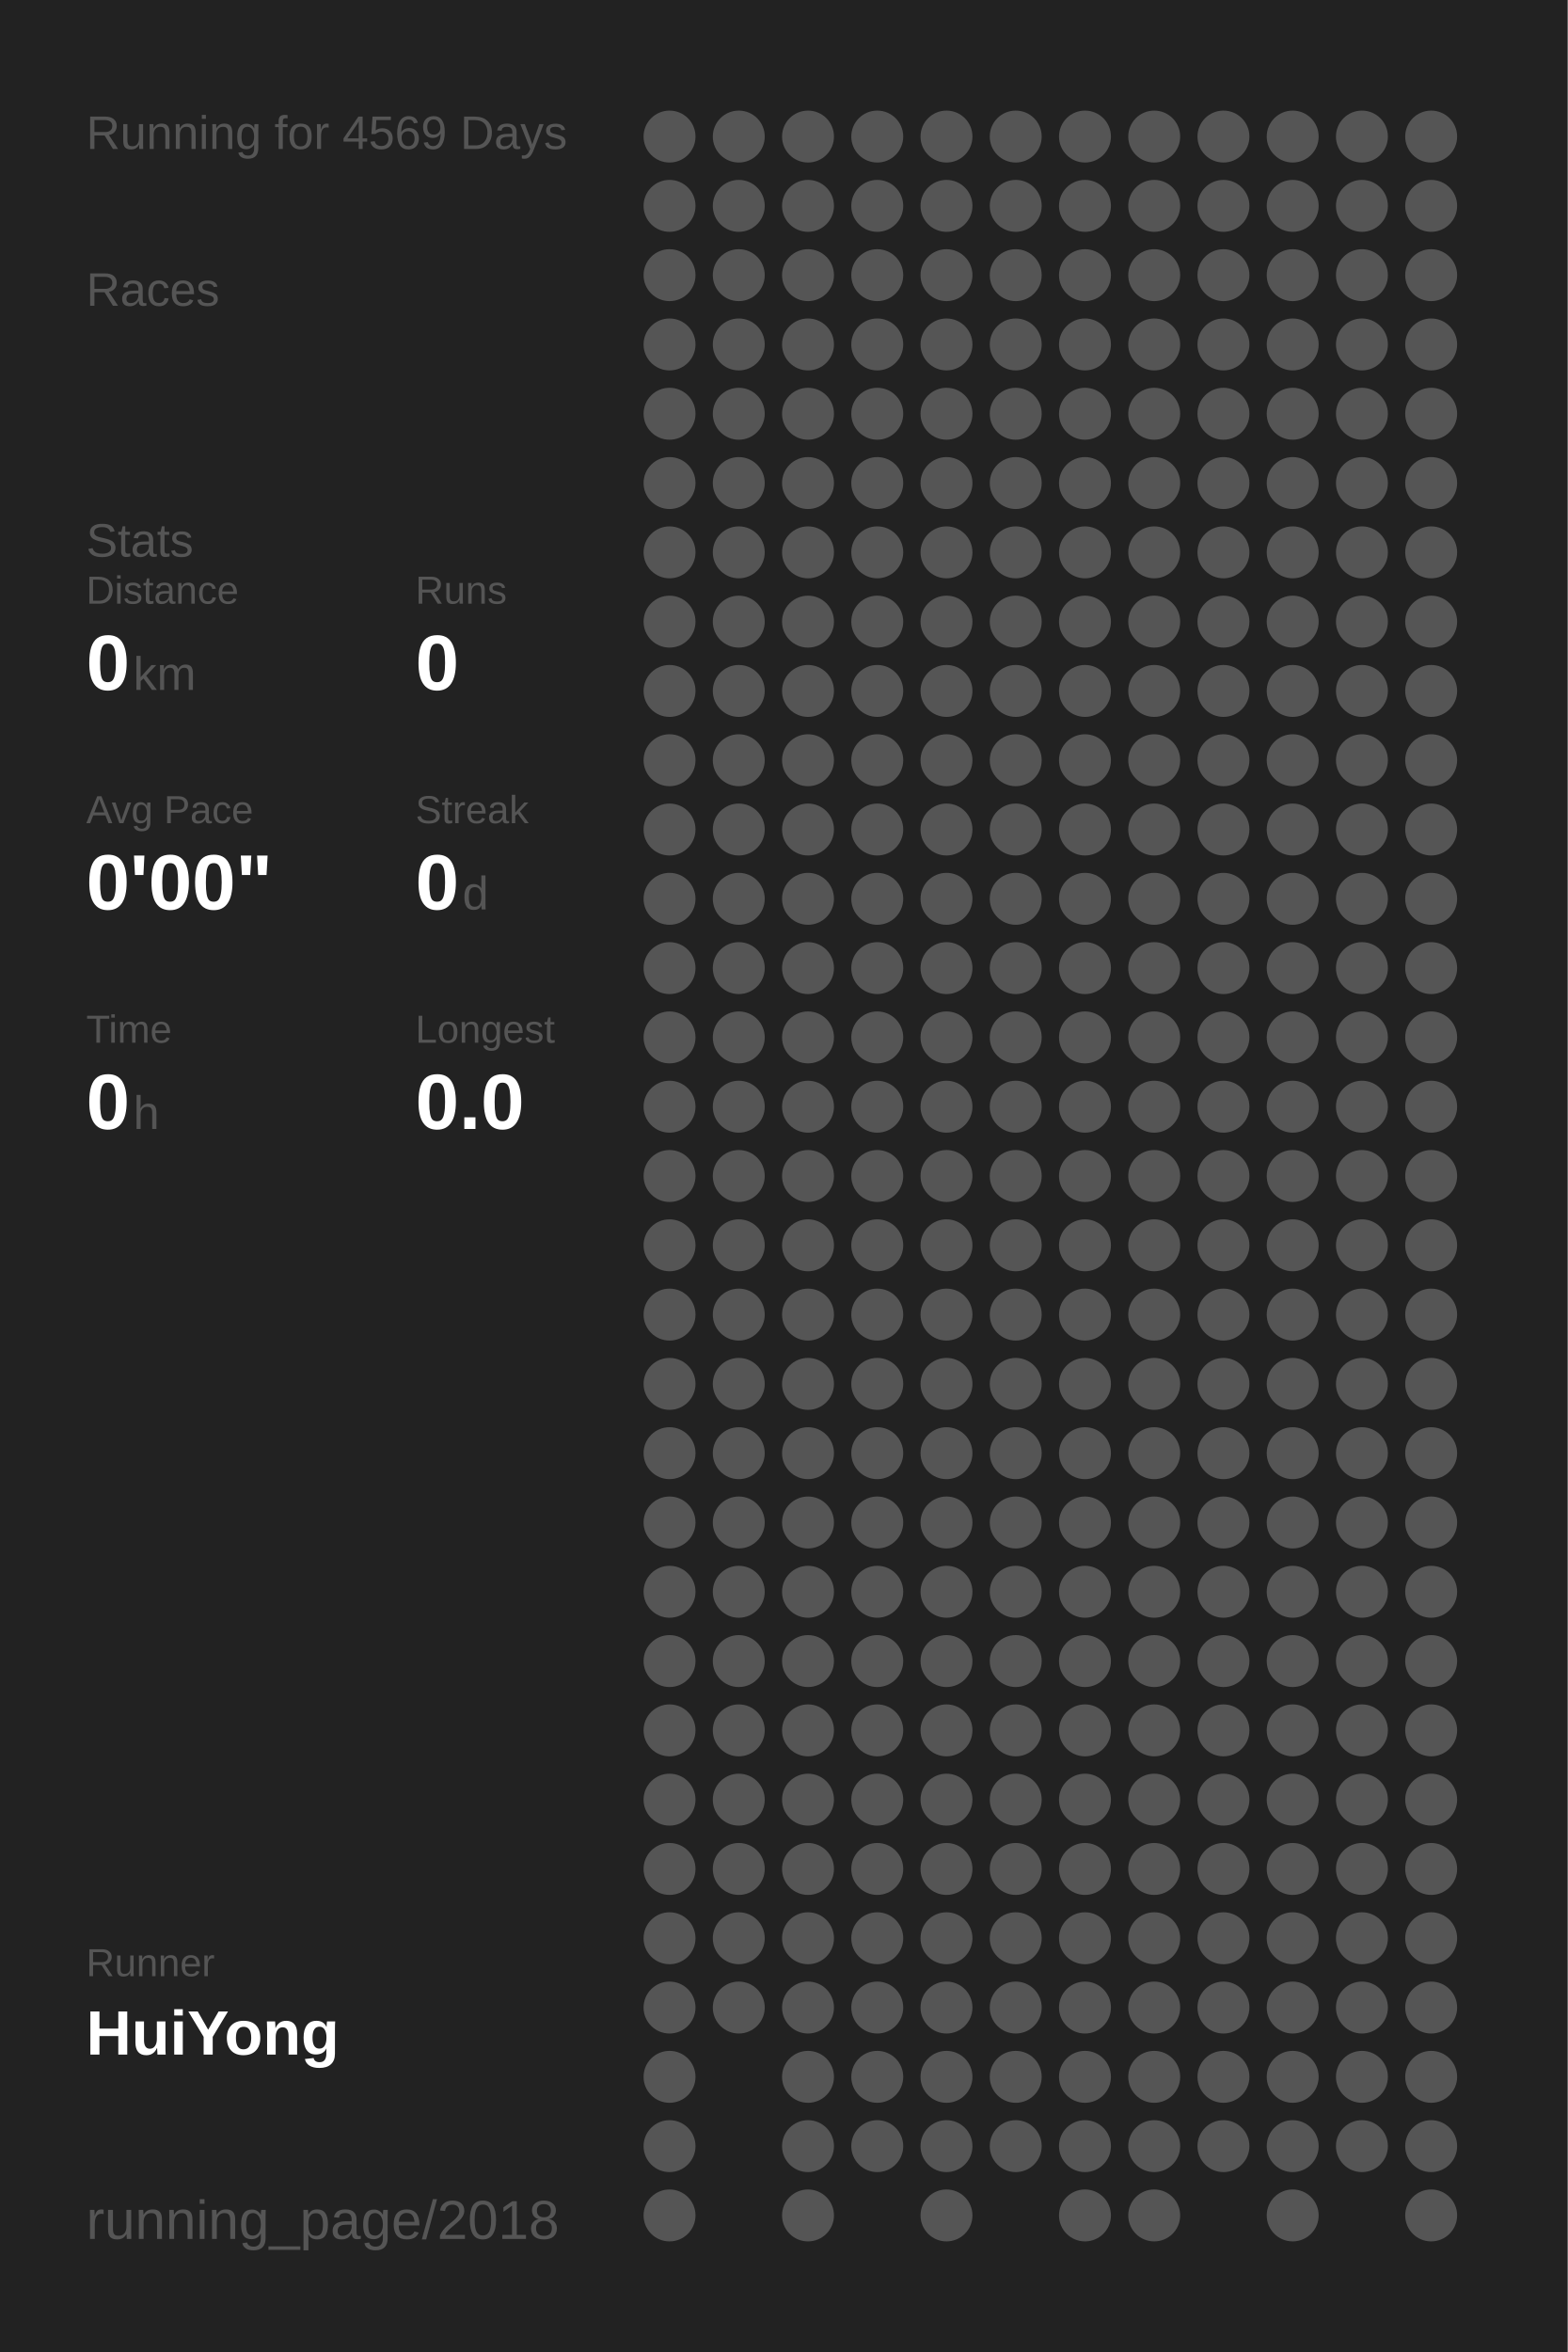
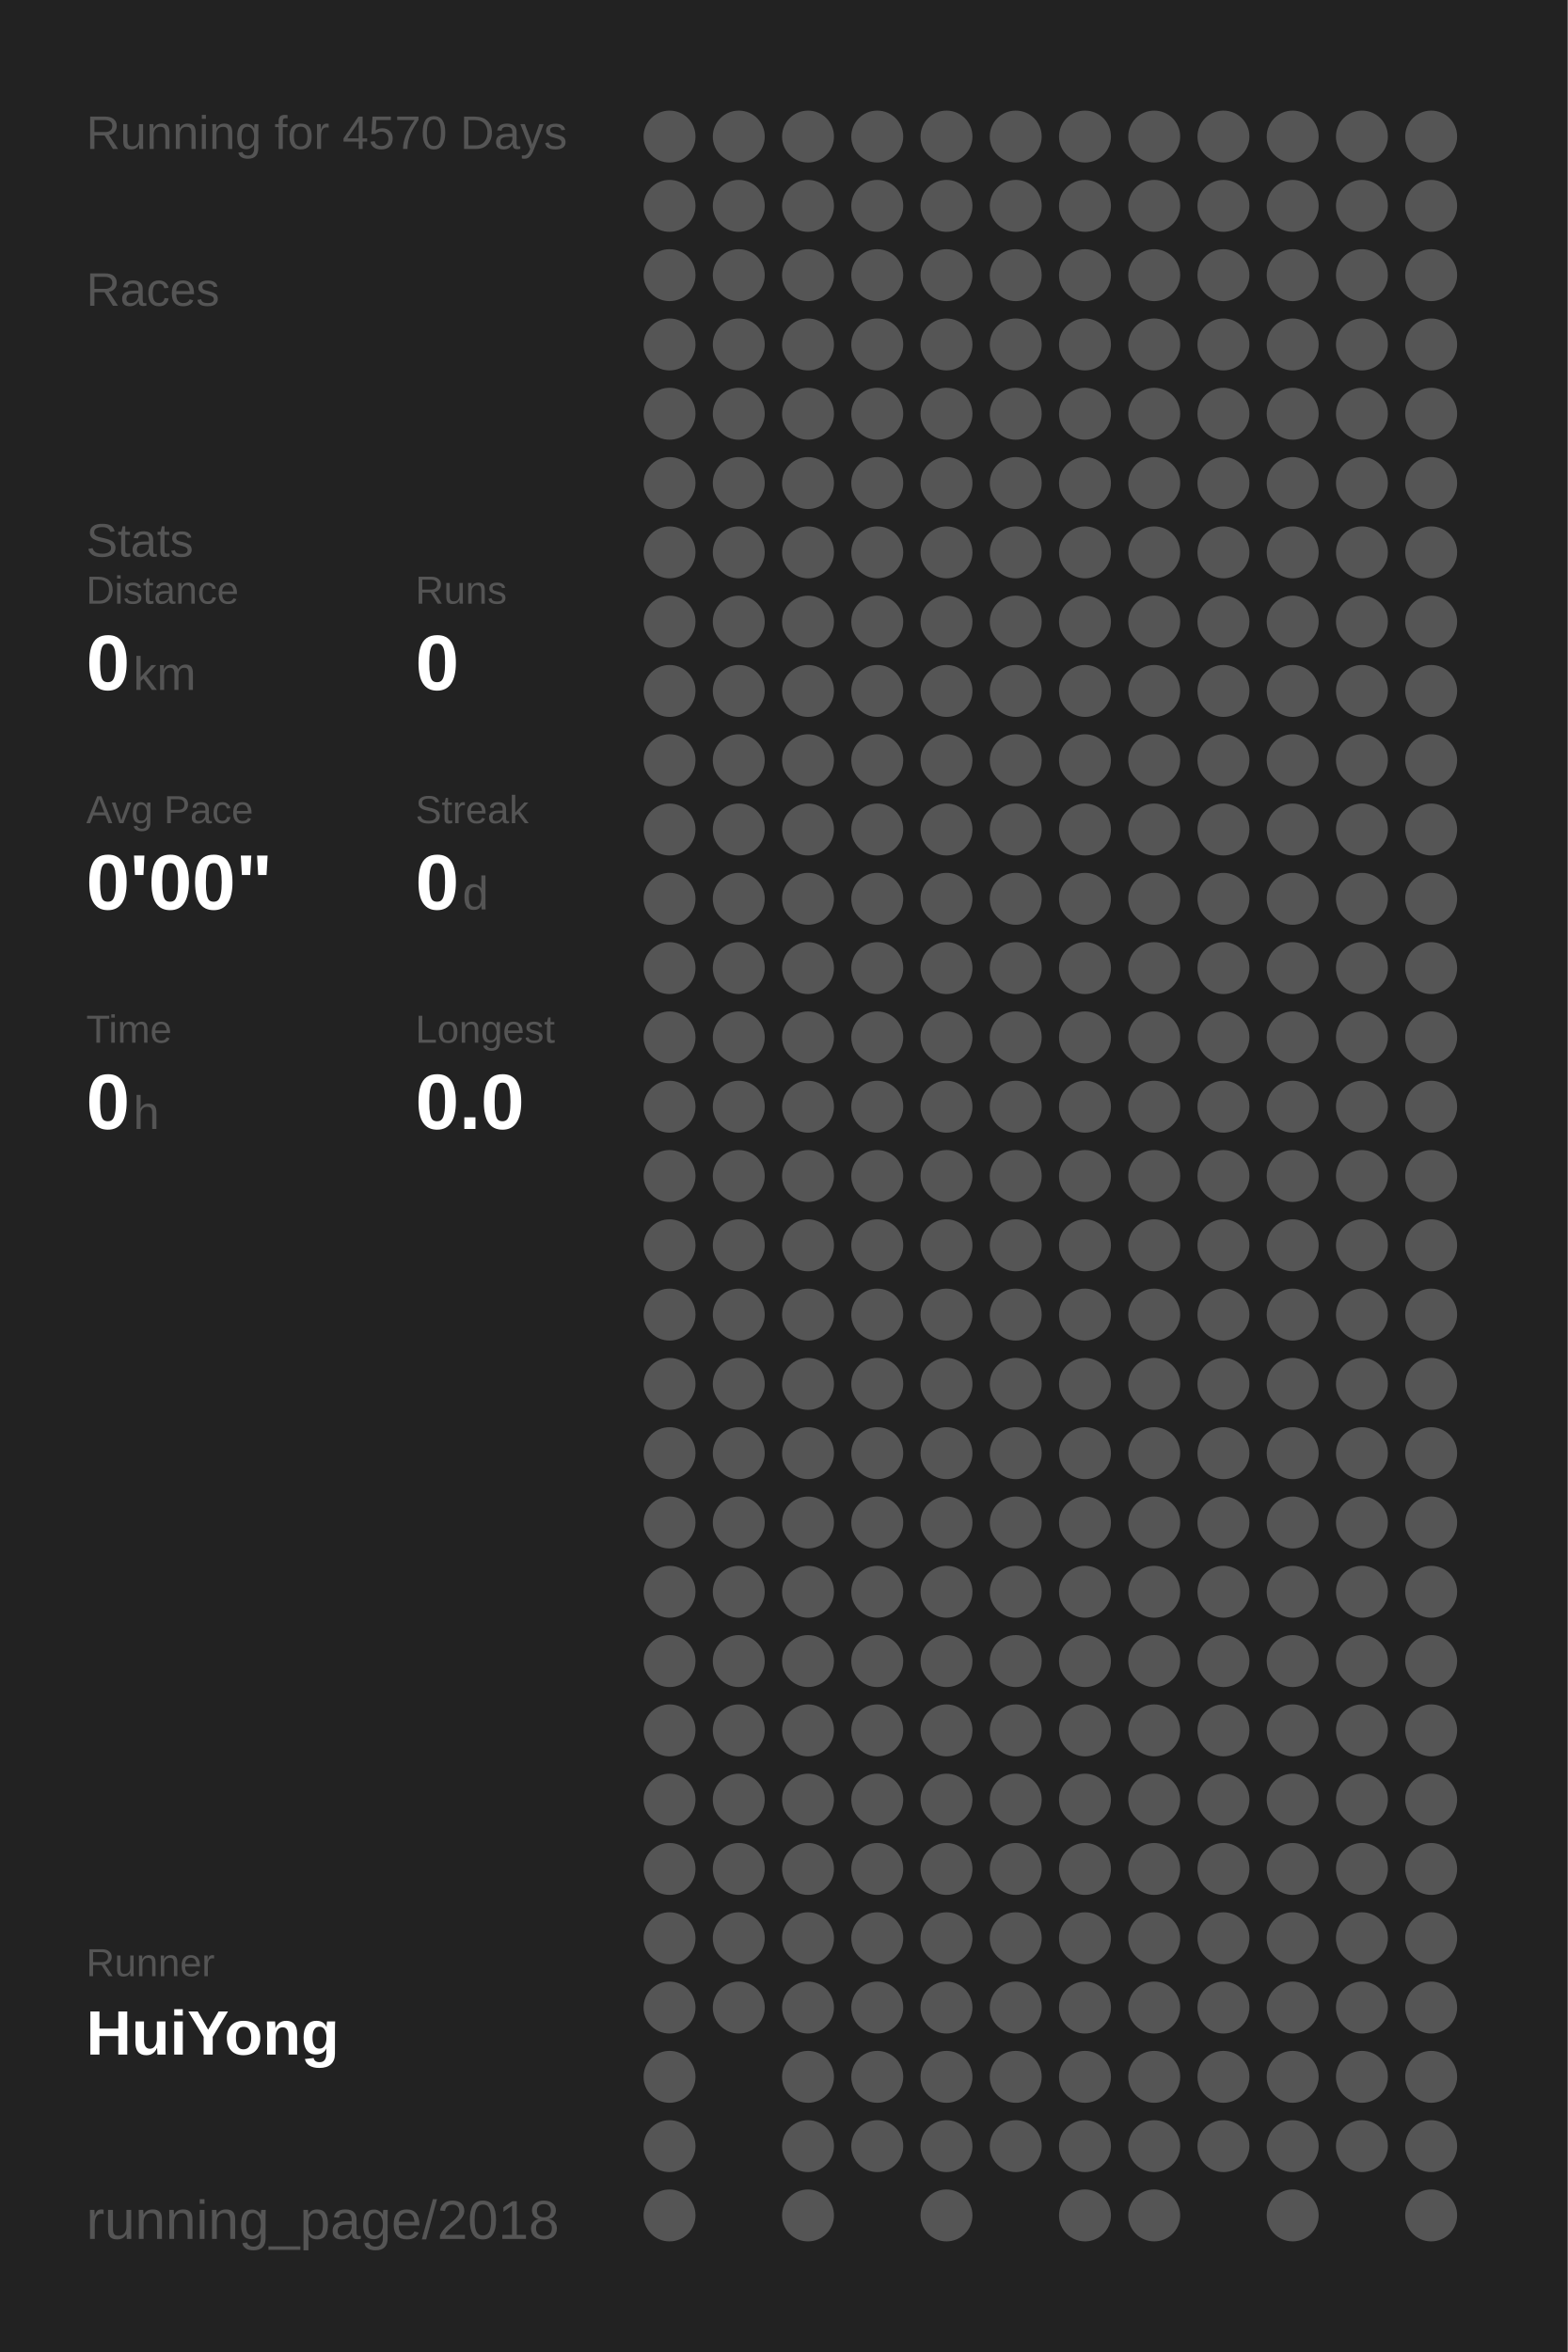
<svg xmlns="http://www.w3.org/2000/svg" baseProfile="full" height="300mm" version="1.1" viewBox="0,0,200,300" width="200mm">
  <defs />
  <rect fill="#222222" height="300" width="200" x="0" y="0" />
-   <text fill="#555555" style="font-size:6px; font-family:Arial;" x="11" y="19">Running for 4569 Days</text>
+   <text fill="#555555" style="font-size:6px; font-family:Arial;" x="11" y="19">Running for 4570 Days</text>
  <text fill="#555555" style="font-size:6px; font-family:Arial;" x="11" y="39">Races</text>
  <text fill="#555555" style="font-size:6px; font-family:Arial;" x="11" y="71">Stats</text>
  <text fill="#555555" style="font-size:5px; font-family:Arial;" x="11" y="77">Distance</text>
  <text fill="#FFFFFF" style="font-size:10px; font-family:Arial; font-weight:bold;" x="11" y="88">0</text>
  <text fill="#555555" style="font-size:6px; font-family:Arial;" x="17" y="88">km</text>
  <text fill="#555555" style="font-size:5px; font-family:Arial;" x="53" y="77">Runs</text>
  <text fill="#FFFFFF" style="font-size:10px; font-family:Arial; font-weight:bold;" x="53" y="88">0</text>
  <text fill="#555555" style="font-size:5px; font-family:Arial;" x="11" y="105">Avg Pace</text>
  <text fill="#FFFFFF" style="font-size:10px; font-family:Arial; font-weight:bold;" x="11" y="116">0'00"</text>
  <text fill="#555555" style="font-size:5px; font-family:Arial;" x="53" y="105">Streak</text>
  <text fill="#FFFFFF" style="font-size:10px; font-family:Arial; font-weight:bold;" x="53" y="116">0</text>
  <text fill="#555555" style="font-size:6px; font-family:Arial;" x="59" y="116">d</text>
  <text fill="#555555" style="font-size:5px; font-family:Arial;" x="11" y="133">Time</text>
  <text fill="#FFFFFF" style="font-size:10px; font-family:Arial; font-weight:bold;" x="11" y="144">0</text>
  <text fill="#555555" style="font-size:6px; font-family:Arial;" x="17" y="144">h</text>
  <text fill="#555555" style="font-size:5px; font-family:Arial;" x="53" y="133">Longest</text>
  <text fill="#FFFFFF" style="font-size:10px; font-family:Arial; font-weight:bold;" x="53" y="144">0.0</text>
  <text fill="#555555" style="font-size:5px; font-family:Arial;" x="11" y="252.065">Runner</text>
  <text fill="#FFFFFF" style="font-size:8px; font-family:Arial; font-weight:bold;" x="11" y="262.065">HuiYong</text>
  <text fill="#555555" style="font-size:7px; font-family:Arial;" x="11" y="285.581">running_page/2018</text>
  <circle cx="85.417" cy="17.419" fill="#555555" r="3.312" />
  <circle cx="85.417" cy="26.258" fill="#555555" r="3.312" />
  <circle cx="85.417" cy="35.097" fill="#555555" r="3.312" />
  <circle cx="85.417" cy="43.935" fill="#555555" r="3.312" />
  <circle cx="85.417" cy="52.774" fill="#555555" r="3.312" />
  <circle cx="85.417" cy="61.613" fill="#555555" r="3.312" />
  <circle cx="85.417" cy="70.452" fill="#555555" r="3.312" />
  <circle cx="85.417" cy="79.29" fill="#555555" r="3.312" />
  <circle cx="85.417" cy="88.129" fill="#555555" r="3.312" />
  <circle cx="85.417" cy="96.968" fill="#555555" r="3.312" />
  <circle cx="85.417" cy="105.806" fill="#555555" r="3.312" />
  <circle cx="85.417" cy="114.645" fill="#555555" r="3.312" />
  <circle cx="85.417" cy="123.484" fill="#555555" r="3.312" />
  <circle cx="85.417" cy="132.323" fill="#555555" r="3.312" />
  <circle cx="85.417" cy="141.161" fill="#555555" r="3.312" />
  <circle cx="85.417" cy="150" fill="#555555" r="3.312" />
  <circle cx="85.417" cy="158.839" fill="#555555" r="3.312" />
  <circle cx="85.417" cy="167.677" fill="#555555" r="3.312" />
  <circle cx="85.417" cy="176.516" fill="#555555" r="3.312" />
  <circle cx="85.417" cy="185.355" fill="#555555" r="3.312" />
  <circle cx="85.417" cy="194.194" fill="#555555" r="3.312" />
  <circle cx="85.417" cy="203.032" fill="#555555" r="3.312" />
  <circle cx="85.417" cy="211.871" fill="#555555" r="3.312" />
  <circle cx="85.417" cy="220.71" fill="#555555" r="3.312" />
  <circle cx="85.417" cy="229.548" fill="#555555" r="3.312" />
  <circle cx="85.417" cy="238.387" fill="#555555" r="3.312" />
  <circle cx="85.417" cy="247.226" fill="#555555" r="3.312" />
  <circle cx="85.417" cy="256.065" fill="#555555" r="3.312" />
  <circle cx="85.417" cy="264.903" fill="#555555" r="3.312" />
  <circle cx="85.417" cy="273.742" fill="#555555" r="3.312" />
  <circle cx="85.417" cy="282.581" fill="#555555" r="3.312" />
  <circle cx="94.25" cy="17.419" fill="#555555" r="3.312" />
  <circle cx="94.25" cy="26.258" fill="#555555" r="3.312" />
  <circle cx="94.25" cy="35.097" fill="#555555" r="3.312" />
  <circle cx="94.25" cy="43.935" fill="#555555" r="3.312" />
  <circle cx="94.25" cy="52.774" fill="#555555" r="3.312" />
  <circle cx="94.25" cy="61.613" fill="#555555" r="3.312" />
  <circle cx="94.25" cy="70.452" fill="#555555" r="3.312" />
  <circle cx="94.25" cy="79.29" fill="#555555" r="3.312" />
  <circle cx="94.25" cy="88.129" fill="#555555" r="3.312" />
  <circle cx="94.25" cy="96.968" fill="#555555" r="3.312" />
  <circle cx="94.25" cy="105.806" fill="#555555" r="3.312" />
  <circle cx="94.25" cy="114.645" fill="#555555" r="3.312" />
  <circle cx="94.25" cy="123.484" fill="#555555" r="3.312" />
  <circle cx="94.25" cy="132.323" fill="#555555" r="3.312" />
  <circle cx="94.25" cy="141.161" fill="#555555" r="3.312" />
  <circle cx="94.25" cy="150" fill="#555555" r="3.312" />
  <circle cx="94.25" cy="158.839" fill="#555555" r="3.312" />
  <circle cx="94.25" cy="167.677" fill="#555555" r="3.312" />
  <circle cx="94.25" cy="176.516" fill="#555555" r="3.312" />
  <circle cx="94.25" cy="185.355" fill="#555555" r="3.312" />
  <circle cx="94.25" cy="194.194" fill="#555555" r="3.312" />
  <circle cx="94.25" cy="203.032" fill="#555555" r="3.312" />
  <circle cx="94.25" cy="211.871" fill="#555555" r="3.312" />
  <circle cx="94.25" cy="220.71" fill="#555555" r="3.312" />
  <circle cx="94.25" cy="229.548" fill="#555555" r="3.312" />
  <circle cx="94.25" cy="238.387" fill="#555555" r="3.312" />
  <circle cx="94.25" cy="247.226" fill="#555555" r="3.312" />
  <circle cx="94.25" cy="256.065" fill="#555555" r="3.312" />
  <circle cx="103.083" cy="17.419" fill="#555555" r="3.312" />
  <circle cx="103.083" cy="26.258" fill="#555555" r="3.312" />
  <circle cx="103.083" cy="35.097" fill="#555555" r="3.312" />
  <circle cx="103.083" cy="43.935" fill="#555555" r="3.312" />
  <circle cx="103.083" cy="52.774" fill="#555555" r="3.312" />
  <circle cx="103.083" cy="61.613" fill="#555555" r="3.312" />
  <circle cx="103.083" cy="70.452" fill="#555555" r="3.312" />
  <circle cx="103.083" cy="79.29" fill="#555555" r="3.312" />
  <circle cx="103.083" cy="88.129" fill="#555555" r="3.312" />
  <circle cx="103.083" cy="96.968" fill="#555555" r="3.312" />
  <circle cx="103.083" cy="105.806" fill="#555555" r="3.312" />
  <circle cx="103.083" cy="114.645" fill="#555555" r="3.312" />
  <circle cx="103.083" cy="123.484" fill="#555555" r="3.312" />
  <circle cx="103.083" cy="132.323" fill="#555555" r="3.312" />
  <circle cx="103.083" cy="141.161" fill="#555555" r="3.312" />
  <circle cx="103.083" cy="150" fill="#555555" r="3.312" />
  <circle cx="103.083" cy="158.839" fill="#555555" r="3.312" />
  <circle cx="103.083" cy="167.677" fill="#555555" r="3.312" />
  <circle cx="103.083" cy="176.516" fill="#555555" r="3.312" />
  <circle cx="103.083" cy="185.355" fill="#555555" r="3.312" />
  <circle cx="103.083" cy="194.194" fill="#555555" r="3.312" />
  <circle cx="103.083" cy="203.032" fill="#555555" r="3.312" />
  <circle cx="103.083" cy="211.871" fill="#555555" r="3.312" />
  <circle cx="103.083" cy="220.71" fill="#555555" r="3.312" />
  <circle cx="103.083" cy="229.548" fill="#555555" r="3.312" />
  <circle cx="103.083" cy="238.387" fill="#555555" r="3.312" />
  <circle cx="103.083" cy="247.226" fill="#555555" r="3.312" />
  <circle cx="103.083" cy="256.065" fill="#555555" r="3.312" />
  <circle cx="103.083" cy="264.903" fill="#555555" r="3.312" />
  <circle cx="103.083" cy="273.742" fill="#555555" r="3.312" />
  <circle cx="103.083" cy="282.581" fill="#555555" r="3.312" />
  <circle cx="111.917" cy="17.419" fill="#555555" r="3.312" />
  <circle cx="111.917" cy="26.258" fill="#555555" r="3.312" />
  <circle cx="111.917" cy="35.097" fill="#555555" r="3.312" />
  <circle cx="111.917" cy="43.935" fill="#555555" r="3.312" />
  <circle cx="111.917" cy="52.774" fill="#555555" r="3.312" />
  <circle cx="111.917" cy="61.613" fill="#555555" r="3.312" />
  <circle cx="111.917" cy="70.452" fill="#555555" r="3.312" />
  <circle cx="111.917" cy="79.29" fill="#555555" r="3.312" />
  <circle cx="111.917" cy="88.129" fill="#555555" r="3.312" />
  <circle cx="111.917" cy="96.968" fill="#555555" r="3.312" />
  <circle cx="111.917" cy="105.806" fill="#555555" r="3.312" />
  <circle cx="111.917" cy="114.645" fill="#555555" r="3.312" />
  <circle cx="111.917" cy="123.484" fill="#555555" r="3.312" />
  <circle cx="111.917" cy="132.323" fill="#555555" r="3.312" />
  <circle cx="111.917" cy="141.161" fill="#555555" r="3.312" />
  <circle cx="111.917" cy="150" fill="#555555" r="3.312" />
  <circle cx="111.917" cy="158.839" fill="#555555" r="3.312" />
  <circle cx="111.917" cy="167.677" fill="#555555" r="3.312" />
  <circle cx="111.917" cy="176.516" fill="#555555" r="3.312" />
  <circle cx="111.917" cy="185.355" fill="#555555" r="3.312" />
  <circle cx="111.917" cy="194.194" fill="#555555" r="3.312" />
  <circle cx="111.917" cy="203.032" fill="#555555" r="3.312" />
  <circle cx="111.917" cy="211.871" fill="#555555" r="3.312" />
  <circle cx="111.917" cy="220.71" fill="#555555" r="3.312" />
  <circle cx="111.917" cy="229.548" fill="#555555" r="3.312" />
  <circle cx="111.917" cy="238.387" fill="#555555" r="3.312" />
  <circle cx="111.917" cy="247.226" fill="#555555" r="3.312" />
  <circle cx="111.917" cy="256.065" fill="#555555" r="3.312" />
  <circle cx="111.917" cy="264.903" fill="#555555" r="3.312" />
  <circle cx="111.917" cy="273.742" fill="#555555" r="3.312" />
  <circle cx="120.75" cy="17.419" fill="#555555" r="3.312" />
  <circle cx="120.75" cy="26.258" fill="#555555" r="3.312" />
  <circle cx="120.75" cy="35.097" fill="#555555" r="3.312" />
  <circle cx="120.75" cy="43.935" fill="#555555" r="3.312" />
  <circle cx="120.75" cy="52.774" fill="#555555" r="3.312" />
  <circle cx="120.75" cy="61.613" fill="#555555" r="3.312" />
  <circle cx="120.75" cy="70.452" fill="#555555" r="3.312" />
  <circle cx="120.75" cy="79.29" fill="#555555" r="3.312" />
  <circle cx="120.75" cy="88.129" fill="#555555" r="3.312" />
  <circle cx="120.75" cy="96.968" fill="#555555" r="3.312" />
  <circle cx="120.75" cy="105.806" fill="#555555" r="3.312" />
  <circle cx="120.75" cy="114.645" fill="#555555" r="3.312" />
  <circle cx="120.75" cy="123.484" fill="#555555" r="3.312" />
  <circle cx="120.75" cy="132.323" fill="#555555" r="3.312" />
  <circle cx="120.75" cy="141.161" fill="#555555" r="3.312" />
  <circle cx="120.75" cy="150" fill="#555555" r="3.312" />
  <circle cx="120.75" cy="158.839" fill="#555555" r="3.312" />
  <circle cx="120.75" cy="167.677" fill="#555555" r="3.312" />
  <circle cx="120.75" cy="176.516" fill="#555555" r="3.312" />
  <circle cx="120.75" cy="185.355" fill="#555555" r="3.312" />
  <circle cx="120.75" cy="194.194" fill="#555555" r="3.312" />
  <circle cx="120.75" cy="203.032" fill="#555555" r="3.312" />
  <circle cx="120.75" cy="211.871" fill="#555555" r="3.312" />
  <circle cx="120.75" cy="220.71" fill="#555555" r="3.312" />
  <circle cx="120.75" cy="229.548" fill="#555555" r="3.312" />
  <circle cx="120.75" cy="238.387" fill="#555555" r="3.312" />
  <circle cx="120.75" cy="247.226" fill="#555555" r="3.312" />
  <circle cx="120.75" cy="256.065" fill="#555555" r="3.312" />
  <circle cx="120.75" cy="264.903" fill="#555555" r="3.312" />
  <circle cx="120.75" cy="273.742" fill="#555555" r="3.312" />
  <circle cx="120.75" cy="282.581" fill="#555555" r="3.312" />
  <circle cx="129.583" cy="17.419" fill="#555555" r="3.312" />
  <circle cx="129.583" cy="26.258" fill="#555555" r="3.312" />
  <circle cx="129.583" cy="35.097" fill="#555555" r="3.312" />
  <circle cx="129.583" cy="43.935" fill="#555555" r="3.312" />
  <circle cx="129.583" cy="52.774" fill="#555555" r="3.312" />
  <circle cx="129.583" cy="61.613" fill="#555555" r="3.312" />
  <circle cx="129.583" cy="70.452" fill="#555555" r="3.312" />
  <circle cx="129.583" cy="79.29" fill="#555555" r="3.312" />
  <circle cx="129.583" cy="88.129" fill="#555555" r="3.312" />
  <circle cx="129.583" cy="96.968" fill="#555555" r="3.312" />
  <circle cx="129.583" cy="105.806" fill="#555555" r="3.312" />
  <circle cx="129.583" cy="114.645" fill="#555555" r="3.312" />
  <circle cx="129.583" cy="123.484" fill="#555555" r="3.312" />
  <circle cx="129.583" cy="132.323" fill="#555555" r="3.312" />
  <circle cx="129.583" cy="141.161" fill="#555555" r="3.312" />
  <circle cx="129.583" cy="150" fill="#555555" r="3.312" />
  <circle cx="129.583" cy="158.839" fill="#555555" r="3.312" />
  <circle cx="129.583" cy="167.677" fill="#555555" r="3.312" />
  <circle cx="129.583" cy="176.516" fill="#555555" r="3.312" />
  <circle cx="129.583" cy="185.355" fill="#555555" r="3.312" />
  <circle cx="129.583" cy="194.194" fill="#555555" r="3.312" />
  <circle cx="129.583" cy="203.032" fill="#555555" r="3.312" />
  <circle cx="129.583" cy="211.871" fill="#555555" r="3.312" />
  <circle cx="129.583" cy="220.71" fill="#555555" r="3.312" />
  <circle cx="129.583" cy="229.548" fill="#555555" r="3.312" />
  <circle cx="129.583" cy="238.387" fill="#555555" r="3.312" />
  <circle cx="129.583" cy="247.226" fill="#555555" r="3.312" />
  <circle cx="129.583" cy="256.065" fill="#555555" r="3.312" />
  <circle cx="129.583" cy="264.903" fill="#555555" r="3.312" />
  <circle cx="129.583" cy="273.742" fill="#555555" r="3.312" />
  <circle cx="138.417" cy="17.419" fill="#555555" r="3.312" />
  <circle cx="138.417" cy="26.258" fill="#555555" r="3.312" />
  <circle cx="138.417" cy="35.097" fill="#555555" r="3.312" />
  <circle cx="138.417" cy="43.935" fill="#555555" r="3.312" />
  <circle cx="138.417" cy="52.774" fill="#555555" r="3.312" />
  <circle cx="138.417" cy="61.613" fill="#555555" r="3.312" />
  <circle cx="138.417" cy="70.452" fill="#555555" r="3.312" />
  <circle cx="138.417" cy="79.29" fill="#555555" r="3.312" />
  <circle cx="138.417" cy="88.129" fill="#555555" r="3.312" />
  <circle cx="138.417" cy="96.968" fill="#555555" r="3.312" />
  <circle cx="138.417" cy="105.806" fill="#555555" r="3.312" />
  <circle cx="138.417" cy="114.645" fill="#555555" r="3.312" />
  <circle cx="138.417" cy="123.484" fill="#555555" r="3.312" />
  <circle cx="138.417" cy="132.323" fill="#555555" r="3.312" />
  <circle cx="138.417" cy="141.161" fill="#555555" r="3.312" />
  <circle cx="138.417" cy="150" fill="#555555" r="3.312" />
  <circle cx="138.417" cy="158.839" fill="#555555" r="3.312" />
  <circle cx="138.417" cy="167.677" fill="#555555" r="3.312" />
  <circle cx="138.417" cy="176.516" fill="#555555" r="3.312" />
  <circle cx="138.417" cy="185.355" fill="#555555" r="3.312" />
  <circle cx="138.417" cy="194.194" fill="#555555" r="3.312" />
  <circle cx="138.417" cy="203.032" fill="#555555" r="3.312" />
  <circle cx="138.417" cy="211.871" fill="#555555" r="3.312" />
  <circle cx="138.417" cy="220.71" fill="#555555" r="3.312" />
  <circle cx="138.417" cy="229.548" fill="#555555" r="3.312" />
  <circle cx="138.417" cy="238.387" fill="#555555" r="3.312" />
  <circle cx="138.417" cy="247.226" fill="#555555" r="3.312" />
  <circle cx="138.417" cy="256.065" fill="#555555" r="3.312" />
  <circle cx="138.417" cy="264.903" fill="#555555" r="3.312" />
  <circle cx="138.417" cy="273.742" fill="#555555" r="3.312" />
  <circle cx="138.417" cy="282.581" fill="#555555" r="3.312" />
  <circle cx="147.25" cy="17.419" fill="#555555" r="3.312" />
  <circle cx="147.25" cy="26.258" fill="#555555" r="3.312" />
  <circle cx="147.25" cy="35.097" fill="#555555" r="3.312" />
  <circle cx="147.25" cy="43.935" fill="#555555" r="3.312" />
  <circle cx="147.25" cy="52.774" fill="#555555" r="3.312" />
  <circle cx="147.25" cy="61.613" fill="#555555" r="3.312" />
  <circle cx="147.25" cy="70.452" fill="#555555" r="3.312" />
  <circle cx="147.25" cy="79.29" fill="#555555" r="3.312" />
  <circle cx="147.25" cy="88.129" fill="#555555" r="3.312" />
  <circle cx="147.25" cy="96.968" fill="#555555" r="3.312" />
  <circle cx="147.25" cy="105.806" fill="#555555" r="3.312" />
  <circle cx="147.25" cy="114.645" fill="#555555" r="3.312" />
  <circle cx="147.25" cy="123.484" fill="#555555" r="3.312" />
  <circle cx="147.25" cy="132.323" fill="#555555" r="3.312" />
  <circle cx="147.25" cy="141.161" fill="#555555" r="3.312" />
  <circle cx="147.25" cy="150" fill="#555555" r="3.312" />
  <circle cx="147.25" cy="158.839" fill="#555555" r="3.312" />
  <circle cx="147.25" cy="167.677" fill="#555555" r="3.312" />
  <circle cx="147.25" cy="176.516" fill="#555555" r="3.312" />
  <circle cx="147.25" cy="185.355" fill="#555555" r="3.312" />
  <circle cx="147.25" cy="194.194" fill="#555555" r="3.312" />
  <circle cx="147.25" cy="203.032" fill="#555555" r="3.312" />
  <circle cx="147.25" cy="211.871" fill="#555555" r="3.312" />
  <circle cx="147.25" cy="220.71" fill="#555555" r="3.312" />
  <circle cx="147.25" cy="229.548" fill="#555555" r="3.312" />
  <circle cx="147.25" cy="238.387" fill="#555555" r="3.312" />
  <circle cx="147.25" cy="247.226" fill="#555555" r="3.312" />
  <circle cx="147.25" cy="256.065" fill="#555555" r="3.312" />
  <circle cx="147.25" cy="264.903" fill="#555555" r="3.312" />
  <circle cx="147.25" cy="273.742" fill="#555555" r="3.312" />
  <circle cx="147.25" cy="282.581" fill="#555555" r="3.312" />
  <circle cx="156.083" cy="17.419" fill="#555555" r="3.312" />
  <circle cx="156.083" cy="26.258" fill="#555555" r="3.312" />
  <circle cx="156.083" cy="35.097" fill="#555555" r="3.312" />
  <circle cx="156.083" cy="43.935" fill="#555555" r="3.312" />
  <circle cx="156.083" cy="52.774" fill="#555555" r="3.312" />
  <circle cx="156.083" cy="61.613" fill="#555555" r="3.312" />
  <circle cx="156.083" cy="70.452" fill="#555555" r="3.312" />
  <circle cx="156.083" cy="79.29" fill="#555555" r="3.312" />
  <circle cx="156.083" cy="88.129" fill="#555555" r="3.312" />
  <circle cx="156.083" cy="96.968" fill="#555555" r="3.312" />
  <circle cx="156.083" cy="105.806" fill="#555555" r="3.312" />
  <circle cx="156.083" cy="114.645" fill="#555555" r="3.312" />
  <circle cx="156.083" cy="123.484" fill="#555555" r="3.312" />
  <circle cx="156.083" cy="132.323" fill="#555555" r="3.312" />
  <circle cx="156.083" cy="141.161" fill="#555555" r="3.312" />
  <circle cx="156.083" cy="150" fill="#555555" r="3.312" />
  <circle cx="156.083" cy="158.839" fill="#555555" r="3.312" />
  <circle cx="156.083" cy="167.677" fill="#555555" r="3.312" />
  <circle cx="156.083" cy="176.516" fill="#555555" r="3.312" />
  <circle cx="156.083" cy="185.355" fill="#555555" r="3.312" />
  <circle cx="156.083" cy="194.194" fill="#555555" r="3.312" />
  <circle cx="156.083" cy="203.032" fill="#555555" r="3.312" />
  <circle cx="156.083" cy="211.871" fill="#555555" r="3.312" />
  <circle cx="156.083" cy="220.71" fill="#555555" r="3.312" />
  <circle cx="156.083" cy="229.548" fill="#555555" r="3.312" />
  <circle cx="156.083" cy="238.387" fill="#555555" r="3.312" />
  <circle cx="156.083" cy="247.226" fill="#555555" r="3.312" />
  <circle cx="156.083" cy="256.065" fill="#555555" r="3.312" />
  <circle cx="156.083" cy="264.903" fill="#555555" r="3.312" />
  <circle cx="156.083" cy="273.742" fill="#555555" r="3.312" />
  <circle cx="164.917" cy="17.419" fill="#555555" r="3.312" />
  <circle cx="164.917" cy="26.258" fill="#555555" r="3.312" />
  <circle cx="164.917" cy="35.097" fill="#555555" r="3.312" />
  <circle cx="164.917" cy="43.935" fill="#555555" r="3.312" />
  <circle cx="164.917" cy="52.774" fill="#555555" r="3.312" />
  <circle cx="164.917" cy="61.613" fill="#555555" r="3.312" />
  <circle cx="164.917" cy="70.452" fill="#555555" r="3.312" />
  <circle cx="164.917" cy="79.29" fill="#555555" r="3.312" />
  <circle cx="164.917" cy="88.129" fill="#555555" r="3.312" />
  <circle cx="164.917" cy="96.968" fill="#555555" r="3.312" />
  <circle cx="164.917" cy="105.806" fill="#555555" r="3.312" />
  <circle cx="164.917" cy="114.645" fill="#555555" r="3.312" />
  <circle cx="164.917" cy="123.484" fill="#555555" r="3.312" />
  <circle cx="164.917" cy="132.323" fill="#555555" r="3.312" />
  <circle cx="164.917" cy="141.161" fill="#555555" r="3.312" />
  <circle cx="164.917" cy="150" fill="#555555" r="3.312" />
  <circle cx="164.917" cy="158.839" fill="#555555" r="3.312" />
  <circle cx="164.917" cy="167.677" fill="#555555" r="3.312" />
  <circle cx="164.917" cy="176.516" fill="#555555" r="3.312" />
  <circle cx="164.917" cy="185.355" fill="#555555" r="3.312" />
  <circle cx="164.917" cy="194.194" fill="#555555" r="3.312" />
  <circle cx="164.917" cy="203.032" fill="#555555" r="3.312" />
  <circle cx="164.917" cy="211.871" fill="#555555" r="3.312" />
  <circle cx="164.917" cy="220.71" fill="#555555" r="3.312" />
  <circle cx="164.917" cy="229.548" fill="#555555" r="3.312" />
  <circle cx="164.917" cy="238.387" fill="#555555" r="3.312" />
  <circle cx="164.917" cy="247.226" fill="#555555" r="3.312" />
  <circle cx="164.917" cy="256.065" fill="#555555" r="3.312" />
  <circle cx="164.917" cy="264.903" fill="#555555" r="3.312" />
  <circle cx="164.917" cy="273.742" fill="#555555" r="3.312" />
  <circle cx="164.917" cy="282.581" fill="#555555" r="3.312" />
  <circle cx="173.75" cy="17.419" fill="#555555" r="3.312" />
  <circle cx="173.75" cy="26.258" fill="#555555" r="3.312" />
  <circle cx="173.75" cy="35.097" fill="#555555" r="3.312" />
  <circle cx="173.75" cy="43.935" fill="#555555" r="3.312" />
  <circle cx="173.75" cy="52.774" fill="#555555" r="3.312" />
  <circle cx="173.75" cy="61.613" fill="#555555" r="3.312" />
  <circle cx="173.75" cy="70.452" fill="#555555" r="3.312" />
  <circle cx="173.75" cy="79.29" fill="#555555" r="3.312" />
  <circle cx="173.75" cy="88.129" fill="#555555" r="3.312" />
  <circle cx="173.75" cy="96.968" fill="#555555" r="3.312" />
  <circle cx="173.75" cy="105.806" fill="#555555" r="3.312" />
  <circle cx="173.75" cy="114.645" fill="#555555" r="3.312" />
  <circle cx="173.75" cy="123.484" fill="#555555" r="3.312" />
  <circle cx="173.75" cy="132.323" fill="#555555" r="3.312" />
  <circle cx="173.75" cy="141.161" fill="#555555" r="3.312" />
  <circle cx="173.75" cy="150" fill="#555555" r="3.312" />
  <circle cx="173.75" cy="158.839" fill="#555555" r="3.312" />
  <circle cx="173.75" cy="167.677" fill="#555555" r="3.312" />
  <circle cx="173.75" cy="176.516" fill="#555555" r="3.312" />
  <circle cx="173.75" cy="185.355" fill="#555555" r="3.312" />
  <circle cx="173.75" cy="194.194" fill="#555555" r="3.312" />
  <circle cx="173.75" cy="203.032" fill="#555555" r="3.312" />
  <circle cx="173.75" cy="211.871" fill="#555555" r="3.312" />
  <circle cx="173.75" cy="220.71" fill="#555555" r="3.312" />
  <circle cx="173.75" cy="229.548" fill="#555555" r="3.312" />
  <circle cx="173.75" cy="238.387" fill="#555555" r="3.312" />
  <circle cx="173.75" cy="247.226" fill="#555555" r="3.312" />
  <circle cx="173.75" cy="256.065" fill="#555555" r="3.312" />
  <circle cx="173.75" cy="264.903" fill="#555555" r="3.312" />
  <circle cx="173.75" cy="273.742" fill="#555555" r="3.312" />
  <circle cx="182.583" cy="17.419" fill="#555555" r="3.312" />
  <circle cx="182.583" cy="26.258" fill="#555555" r="3.312" />
  <circle cx="182.583" cy="35.097" fill="#555555" r="3.312" />
  <circle cx="182.583" cy="43.935" fill="#555555" r="3.312" />
  <circle cx="182.583" cy="52.774" fill="#555555" r="3.312" />
  <circle cx="182.583" cy="61.613" fill="#555555" r="3.312" />
  <circle cx="182.583" cy="70.452" fill="#555555" r="3.312" />
  <circle cx="182.583" cy="79.29" fill="#555555" r="3.312" />
  <circle cx="182.583" cy="88.129" fill="#555555" r="3.312" />
  <circle cx="182.583" cy="96.968" fill="#555555" r="3.312" />
  <circle cx="182.583" cy="105.806" fill="#555555" r="3.312" />
  <circle cx="182.583" cy="114.645" fill="#555555" r="3.312" />
  <circle cx="182.583" cy="123.484" fill="#555555" r="3.312" />
  <circle cx="182.583" cy="132.323" fill="#555555" r="3.312" />
  <circle cx="182.583" cy="141.161" fill="#555555" r="3.312" />
  <circle cx="182.583" cy="150" fill="#555555" r="3.312" />
  <circle cx="182.583" cy="158.839" fill="#555555" r="3.312" />
  <circle cx="182.583" cy="167.677" fill="#555555" r="3.312" />
  <circle cx="182.583" cy="176.516" fill="#555555" r="3.312" />
  <circle cx="182.583" cy="185.355" fill="#555555" r="3.312" />
  <circle cx="182.583" cy="194.194" fill="#555555" r="3.312" />
  <circle cx="182.583" cy="203.032" fill="#555555" r="3.312" />
  <circle cx="182.583" cy="211.871" fill="#555555" r="3.312" />
  <circle cx="182.583" cy="220.71" fill="#555555" r="3.312" />
  <circle cx="182.583" cy="229.548" fill="#555555" r="3.312" />
  <circle cx="182.583" cy="238.387" fill="#555555" r="3.312" />
  <circle cx="182.583" cy="247.226" fill="#555555" r="3.312" />
  <circle cx="182.583" cy="256.065" fill="#555555" r="3.312" />
  <circle cx="182.583" cy="264.903" fill="#555555" r="3.312" />
  <circle cx="182.583" cy="273.742" fill="#555555" r="3.312" />
  <circle cx="182.583" cy="282.581" fill="#555555" r="3.312" />
</svg>
